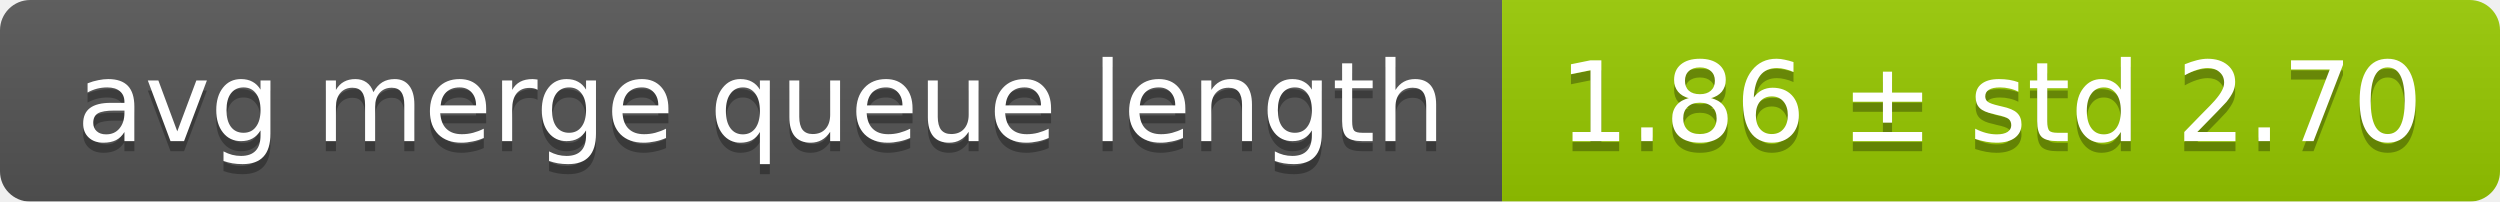
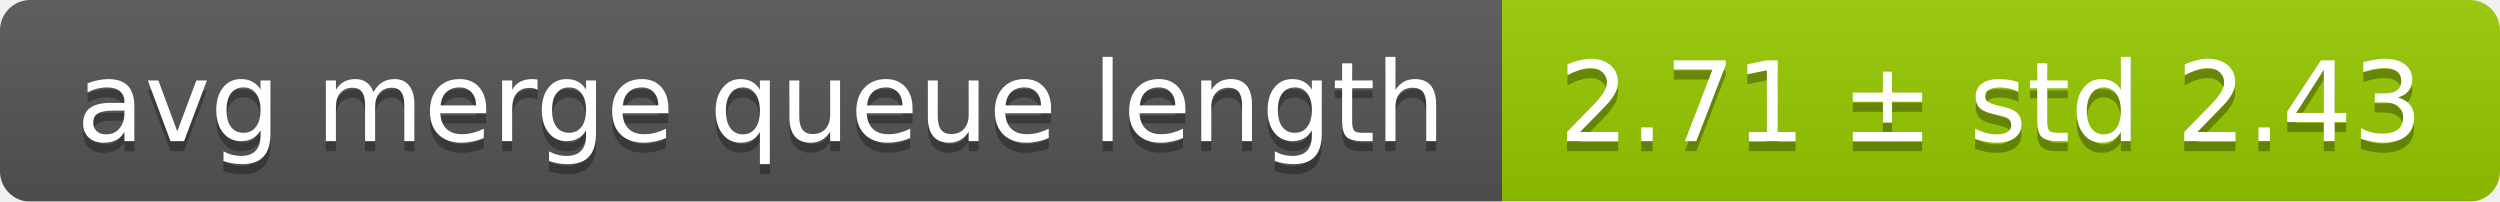
<svg xmlns="http://www.w3.org/2000/svg" width="248" height="20">
  <linearGradient id="smooth" x2="0" y2="100%">
    <stop offset="0" stop-color="#bbb" stop-opacity=".1" />
    <stop offset="1" stop-opacity=".1" />
  </linearGradient>
  <mask id="round">
    <rect width="248" height="20" rx="3" fill="#fff" />
  </mask>
  <g mask="url(#round)">
    <rect width="149" height="20" fill="#555" />
    <rect x="149" width="99" height="20" fill="#97ca00" />
    <rect width="248" height="20" fill="url(#smooth)" />
  </g>
  <g fill="#fff" text-anchor="middle" font-family="DejaVu Sans,Verdana,Geneva,sans-serif" font-size="11">
    <text x="75.5" y="15" fill="#010101" fill-opacity=".3">avg merge queue length</text>
    <text x="75.5" y="14">avg merge queue length</text>
-     <text x="197.5" y="15" fill="#010101" fill-opacity=".3">1.86 ± std 2.70</text>
-     <text x="197.5" y="14">1.86 ± std 2.70</text>
+     <text x="197.5" y="15" fill="#010101" fill-opacity=".3">2.71 ± std 2.43</text>
+     <text x="197.5" y="14">2.71 ± std 2.43</text>
  </g>
</svg>
